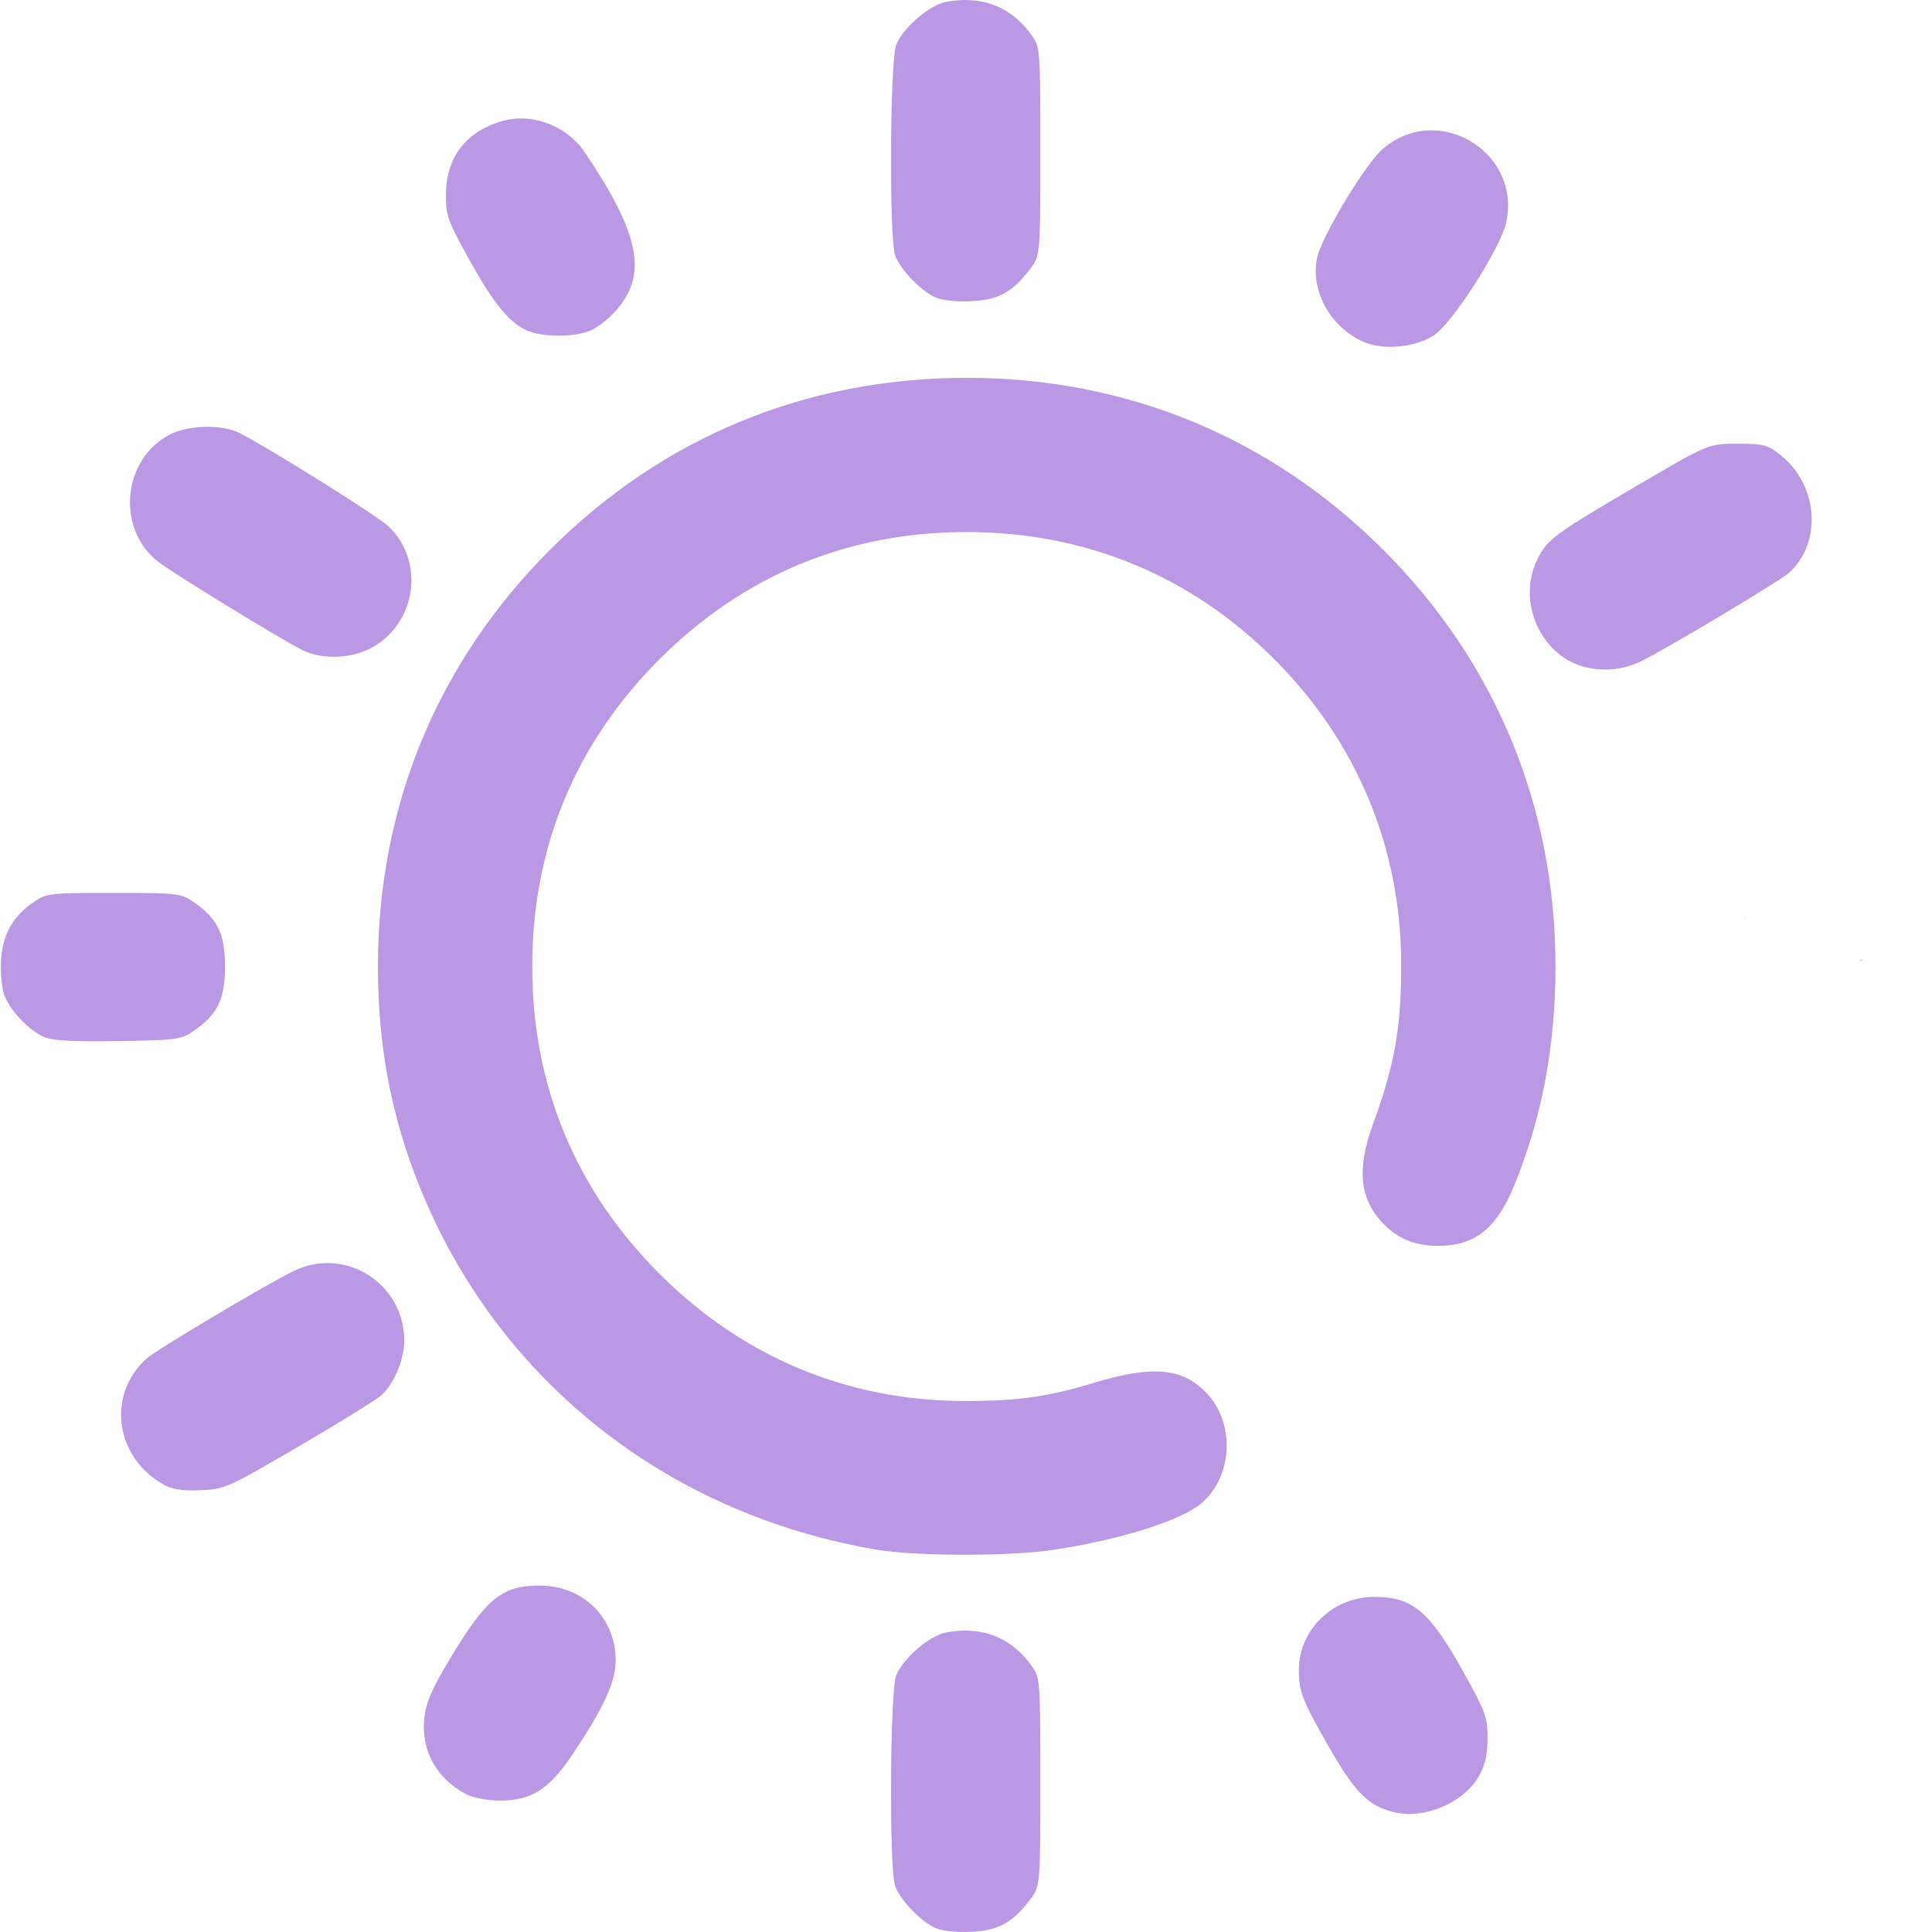
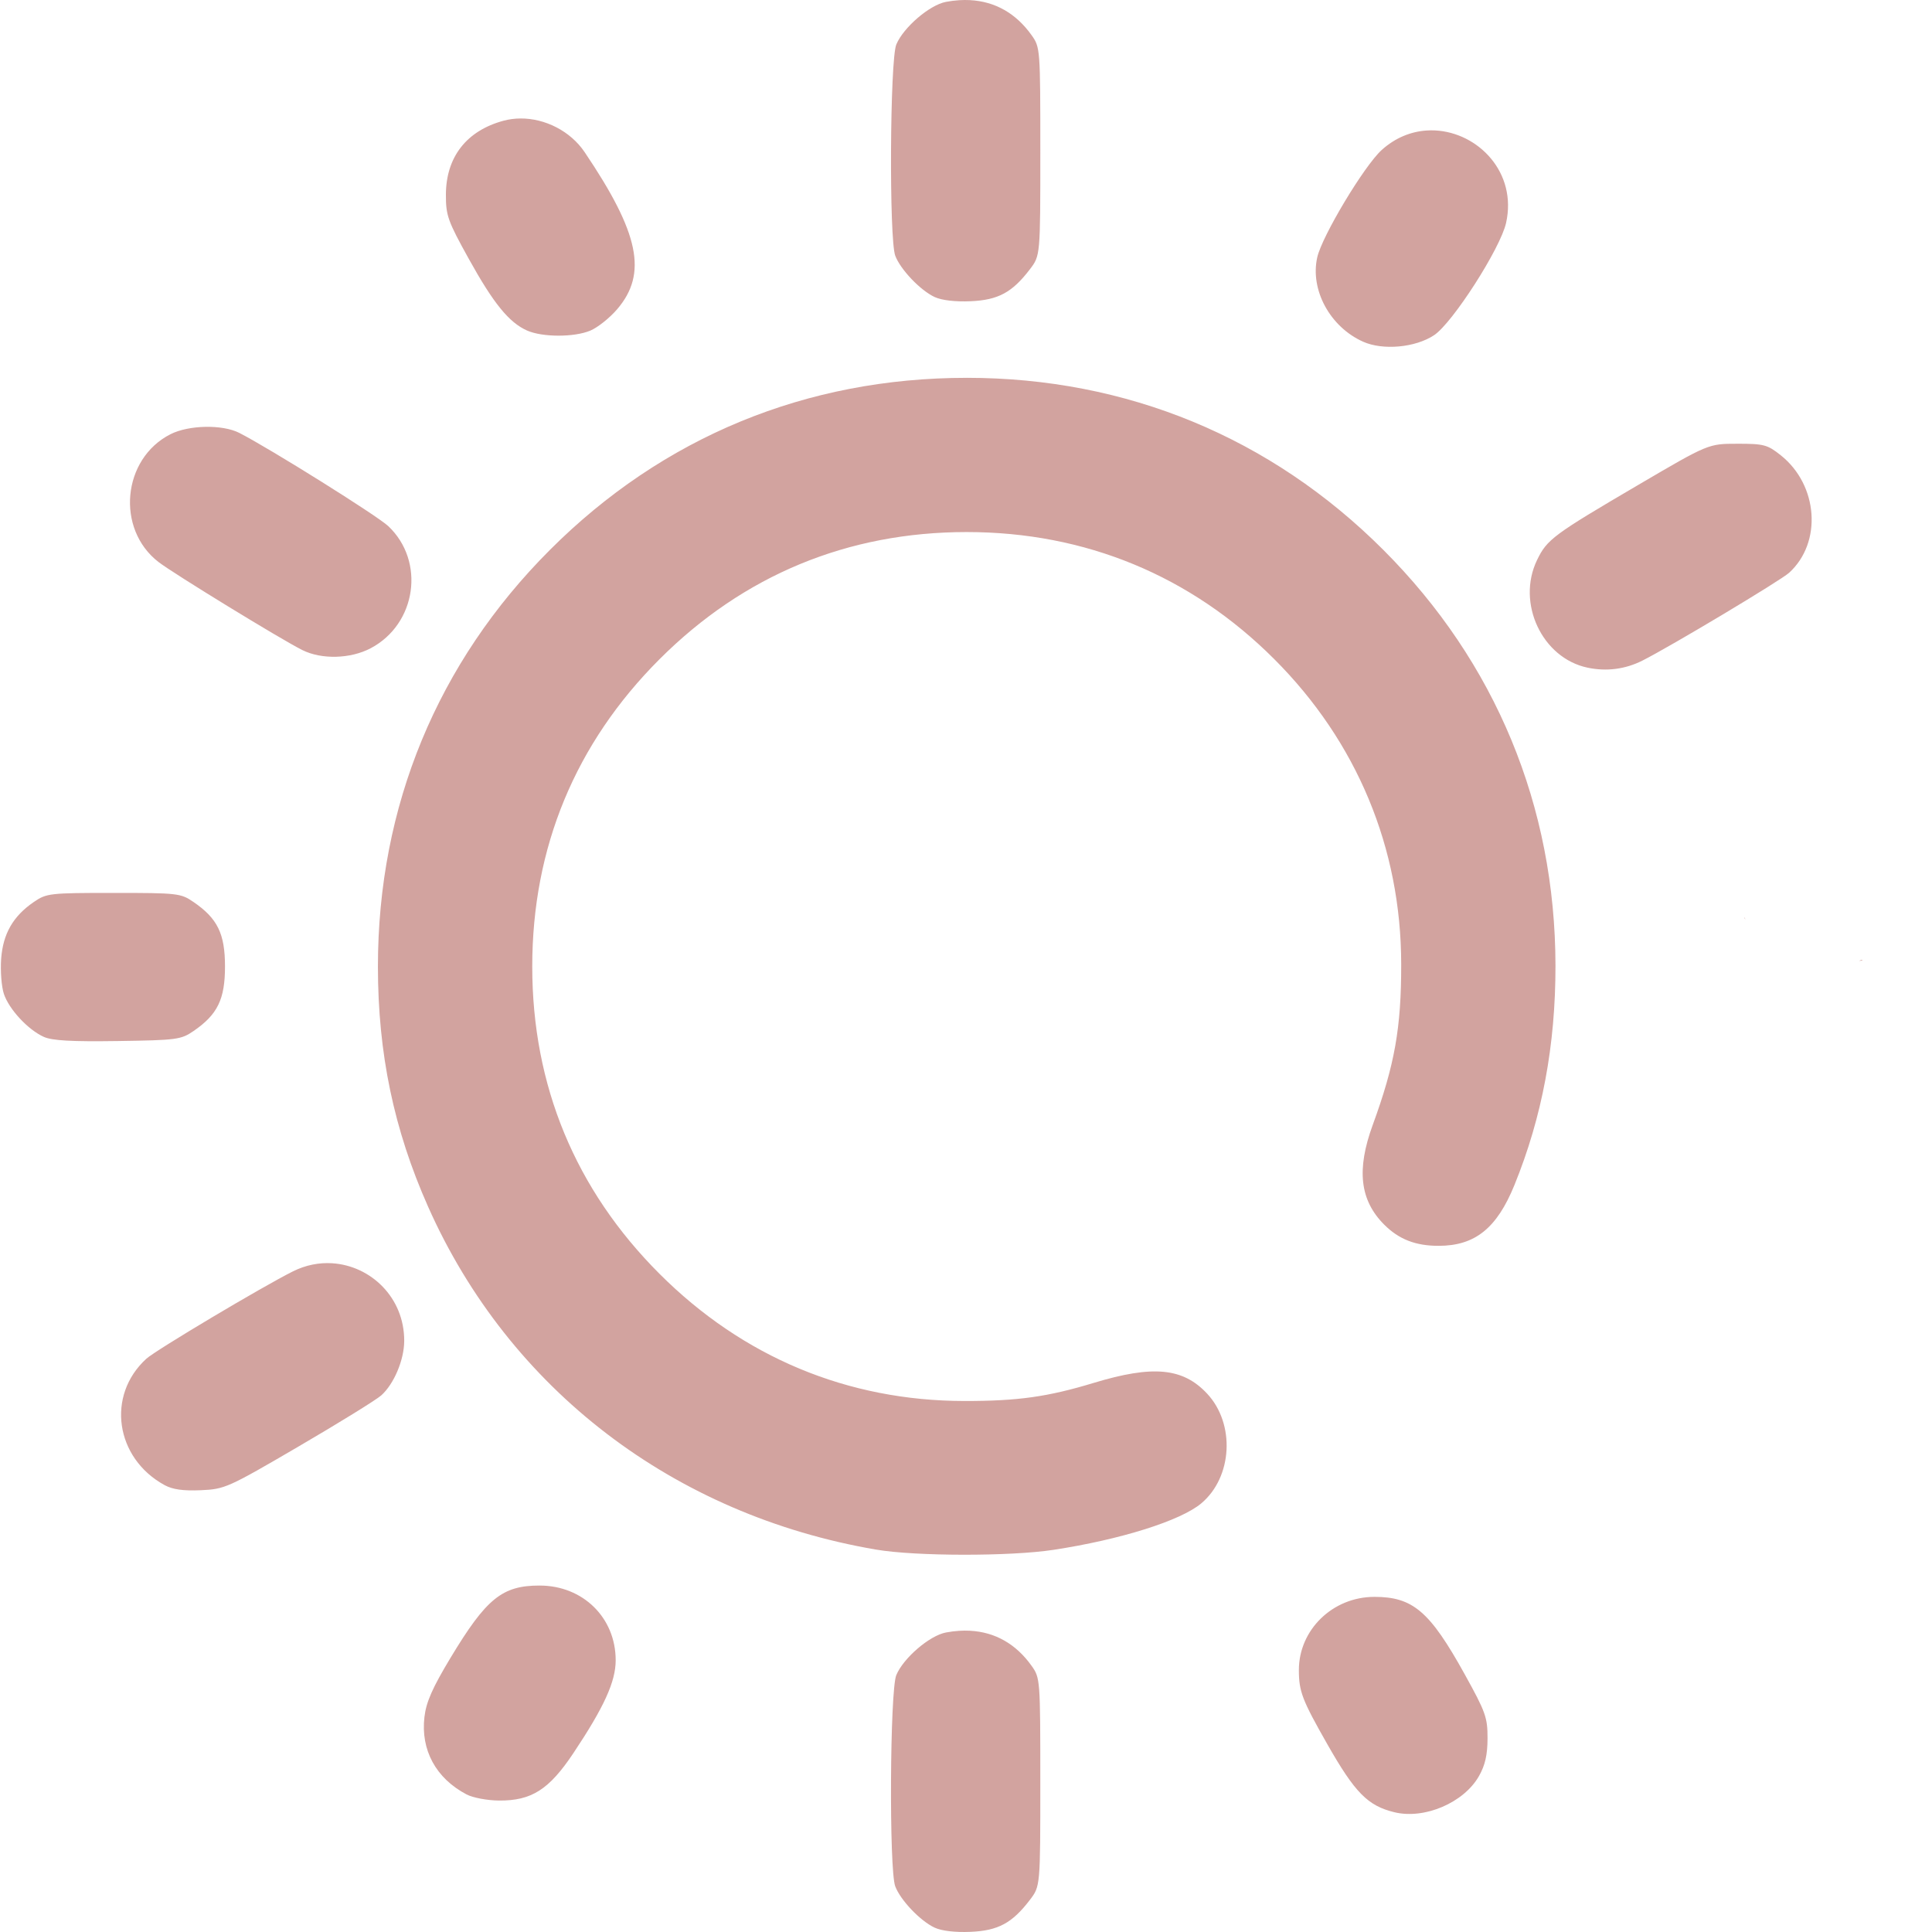
<svg xmlns="http://www.w3.org/2000/svg" xmlns:xlink="http://www.w3.org/1999/xlink" width="512" height="512" viewBox="0 0 135.467 135.467" version="1.1" id="svg1" xml:space="preserve">
  <defs id="defs1">
    <linearGradient id="linearGradient11">
-       <stop style="stop-color:#ba98e3;stop-opacity:1;" offset="0" id="stop11" />
-       <stop style="stop-color:#ba98e3;stop-opacity:1" offset="1" id="stop12" />
+       <stop style="stop-color:#d2a39f;stop-opacity:1;" offset="0" id="stop11" />
+       <stop style="stop-color:#d2a39f;stop-opacity:1" offset="1" id="stop12" />
    </linearGradient>
    <linearGradient xlink:href="#linearGradient11" id="linearGradient12" x1="32.192" y1="210.029" x2="133.183" y2="210.029" gradientUnits="userSpaceOnUse" />
  </defs>
  <g id="layer1" transform="matrix(0.9377842,0,0,0.9377842,-29.99041,-129.1272)">
    <path id="path11" style="fill:url(#linearGradient12);fill-opacity:1" d="m 104.51,137.703 c -0.267,-0.014 -0.541,-0.012 -0.821,0.006 -0.319,0.021 -0.647,0.062 -0.981,0.125 -1.222,0.229 -3.176,1.906 -3.711,3.184 -0.479,1.143 -0.547,14.557 -0.08,15.795 0.39,1.034 1.874,2.591 2.946,3.09 0.526,0.245 1.544,0.364 2.687,0.314 2.066,-0.09 3.111,-0.654 4.439,-2.395 0.775,-1.017 0.775,-1.017 0.775,-8.8 0,-7.689 -0.008,-7.794 -0.655,-8.7 -1.165,-1.634 -2.729,-2.519 -4.6,-2.618 z m -33.619,8.849 c -0.425,0.003 -0.847,0.057 -1.255,0.166 -2.773,0.747 -4.309,2.716 -4.316,5.534 -0.004,1.556 0.14,1.962 1.712,4.798 1.842,3.325 3.006,4.757 4.352,5.356 1.147,0.51 3.522,0.515 4.734,0.008 0.546,-0.228 1.449,-0.947 2.006,-1.598 2.284,-2.668 1.659,-5.685 -2.431,-11.747 -1.063,-1.575 -2.959,-2.529 -4.8,-2.517 z m 68.386,0.894 c -0.215,-0.011 -0.432,-0.009 -0.649,0.007 -1.156,0.081 -2.322,0.536 -3.34,1.456 -1.306,1.18 -4.462,6.436 -4.819,8.029 -0.546,2.431 0.958,5.198 3.426,6.304 1.482,0.664 3.906,0.443 5.308,-0.484 1.385,-0.917 4.963,-6.494 5.386,-8.397 0.841,-3.775 -2.085,-6.757 -5.313,-6.915 z m -35.016,18.498 c -12,0 -22.724,4.426 -31.157,12.859 -8.423,8.423 -12.867,19.185 -12.867,31.157 0,6.497 1.192,12.202 3.754,17.964 6.063,13.637 18.363,23.05 33.497,25.633 2.954,0.504 10.017,0.513 13.264,0.017 5.024,-0.767 9.507,-2.178 11.051,-3.478 2.333,-1.963 2.544,-5.937 0.436,-8.197 -1.808,-1.938 -4.049,-2.151 -8.482,-0.807 -3.444,1.045 -5.679,1.358 -9.668,1.354 -8.733,-0.008 -16.564,-3.276 -22.801,-9.513 -6.289,-6.289 -9.512,-14.073 -9.512,-22.973 0,-8.9 3.223,-16.684 9.512,-22.973 6.289,-6.289 14.073,-9.512 22.973,-9.512 8.866,0 16.75,3.257 22.989,9.496 6.188,6.188 9.489,14.118 9.497,22.817 0.005,4.763 -0.483,7.513 -2.132,12.026 -1.222,3.346 -0.958,5.627 0.863,7.447 1.098,1.098 2.344,1.583 4.063,1.583 2.72,0 4.357,-1.311 5.671,-4.541 2.072,-5.092 3.077,-10.465 3.07,-16.411 -0.015,-11.911 -4.478,-22.69 -12.871,-31.083 -8.415,-8.415 -19.192,-12.866 -31.151,-12.866 z m -56.925,3.665 c -0.96,0.019 -1.932,0.206 -2.618,0.555 -3.599,1.836 -4.087,7.079 -0.889,9.549 1.122,0.866 9.148,5.782 10.75,6.583 1.444,0.722 3.602,0.666 5.118,-0.134 3.425,-1.808 4.099,-6.504 1.311,-9.133 -0.82,-0.773 -8.866,-5.808 -11.13,-6.965 -0.635,-0.324 -1.582,-0.474 -2.541,-0.455 z m 114.544,1.264 c -2.161,0 -2.161,-1.1e-4 -7.382,3.062 -6.382,3.743 -6.846,4.087 -7.591,5.627 -1.557,3.216 0.369,7.332 3.769,8.052 1.417,0.3 2.818,0.121 4.105,-0.527 2.101,-1.057 10.335,-5.987 10.974,-6.57 2.48,-2.265 2.173,-6.553 -0.628,-8.782 -0.997,-0.793 -1.259,-0.863 -3.245,-0.863 z M 40.478,204.457 c -4.8,0 -5.016,0.025 -5.973,0.68 -1.549,1.061 -2.303,2.377 -2.439,4.255 -0.065,0.9 0.026,2.074 0.202,2.608 0.38,1.153 1.806,2.69 2.988,3.221 0.623,0.28 2.081,0.362 5.525,0.311 4.423,-0.065 4.732,-0.106 5.67,-0.749 1.796,-1.232 2.352,-2.372 2.352,-4.823 0,-2.452 -0.557,-3.592 -2.353,-4.823 -0.957,-0.656 -1.173,-0.68 -5.973,-0.68 z m 121.962,1.836 c -0.035,0.039 -0.023,0.019 0.015,0.126 0.005,0.015 0.011,0.031 0.017,0.046 -0.008,-0.057 -0.019,-0.115 -0.032,-0.172 z m 8.772,3.17 c -0.039,-3.8e-4 -0.126,0.027 -0.163,0.044 -0.023,0.011 -0.046,0.021 -0.067,0.031 0.017,-0.002 0.033,-0.004 0.049,-0.007 0.067,-0.009 0.157,0.007 0.196,-0.047 0.003,-0.005 0.005,-0.009 0.005,-0.012 v -5.5e-4 -5.5e-4 c -4e-5,-2.2e-4 -4.7e-4,-0.001 -5.5e-4,-0.002 v -5.5e-4 l -5.5e-4,-5.5e-4 -5.5e-4,-5.6e-4 v -5.5e-4 l -5.5e-4,-5.5e-4 c -0.003,-0.003 -0.01,-0.004 -0.018,-0.004 z M 56.816,232.146 c -0.963,-0.06 -1.967,0.126 -2.932,0.607 -2.28,1.137 -10.257,5.89 -10.962,6.533 -3.008,2.742 -2.33,7.433 1.366,9.45 0.599,0.327 1.391,0.438 2.703,0.381 1.8,-0.079 2.021,-0.178 7.338,-3.285 3.015,-1.762 5.784,-3.473 6.154,-3.803 0.951,-0.849 1.713,-2.651 1.72,-4.067 0.017,-3.246 -2.499,-5.635 -5.387,-5.815 z M 72.326,256.244 c -2.799,0 -3.986,0.964 -6.666,5.413 -1.346,2.235 -1.812,3.291 -1.944,4.406 -0.293,2.478 0.855,4.592 3.15,5.8 0.467,0.246 1.554,0.451 2.425,0.457 2.431,0.017 3.741,-0.817 5.557,-3.539 2.3,-3.448 3.166,-5.35 3.166,-6.951 0,-3.182 -2.447,-5.585 -5.688,-5.585 z m 62.412,0.847 c -3.109,0 -5.642,2.457 -5.642,5.471 0,1.602 0.244,2.237 2.131,5.552 2.062,3.622 3.02,4.594 5.002,5.078 2.257,0.551 5.203,-0.707 6.335,-2.706 0.46,-0.813 0.635,-1.584 0.638,-2.819 0.004,-1.556 -0.14,-1.962 -1.712,-4.798 -2.601,-4.696 -3.867,-5.779 -6.753,-5.779 z m -30.229,2.532 c -0.267,-0.014 -0.541,-0.012 -0.821,0.006 -0.319,0.021 -0.647,0.062 -0.981,0.125 -1.222,0.229 -3.176,1.906 -3.711,3.184 -0.479,1.143 -0.547,14.557 -0.08,15.795 0.39,1.034 1.874,2.591 2.946,3.09 0.526,0.245 1.544,0.364 2.687,0.314 2.066,-0.09 3.111,-0.654 4.439,-2.395 0.775,-1.017 0.775,-1.017 0.775,-8.8 0,-7.689 -0.008,-7.794 -0.655,-8.7 -1.165,-1.634 -2.729,-2.519 -4.6,-2.618 z" />
  </g>
</svg>
